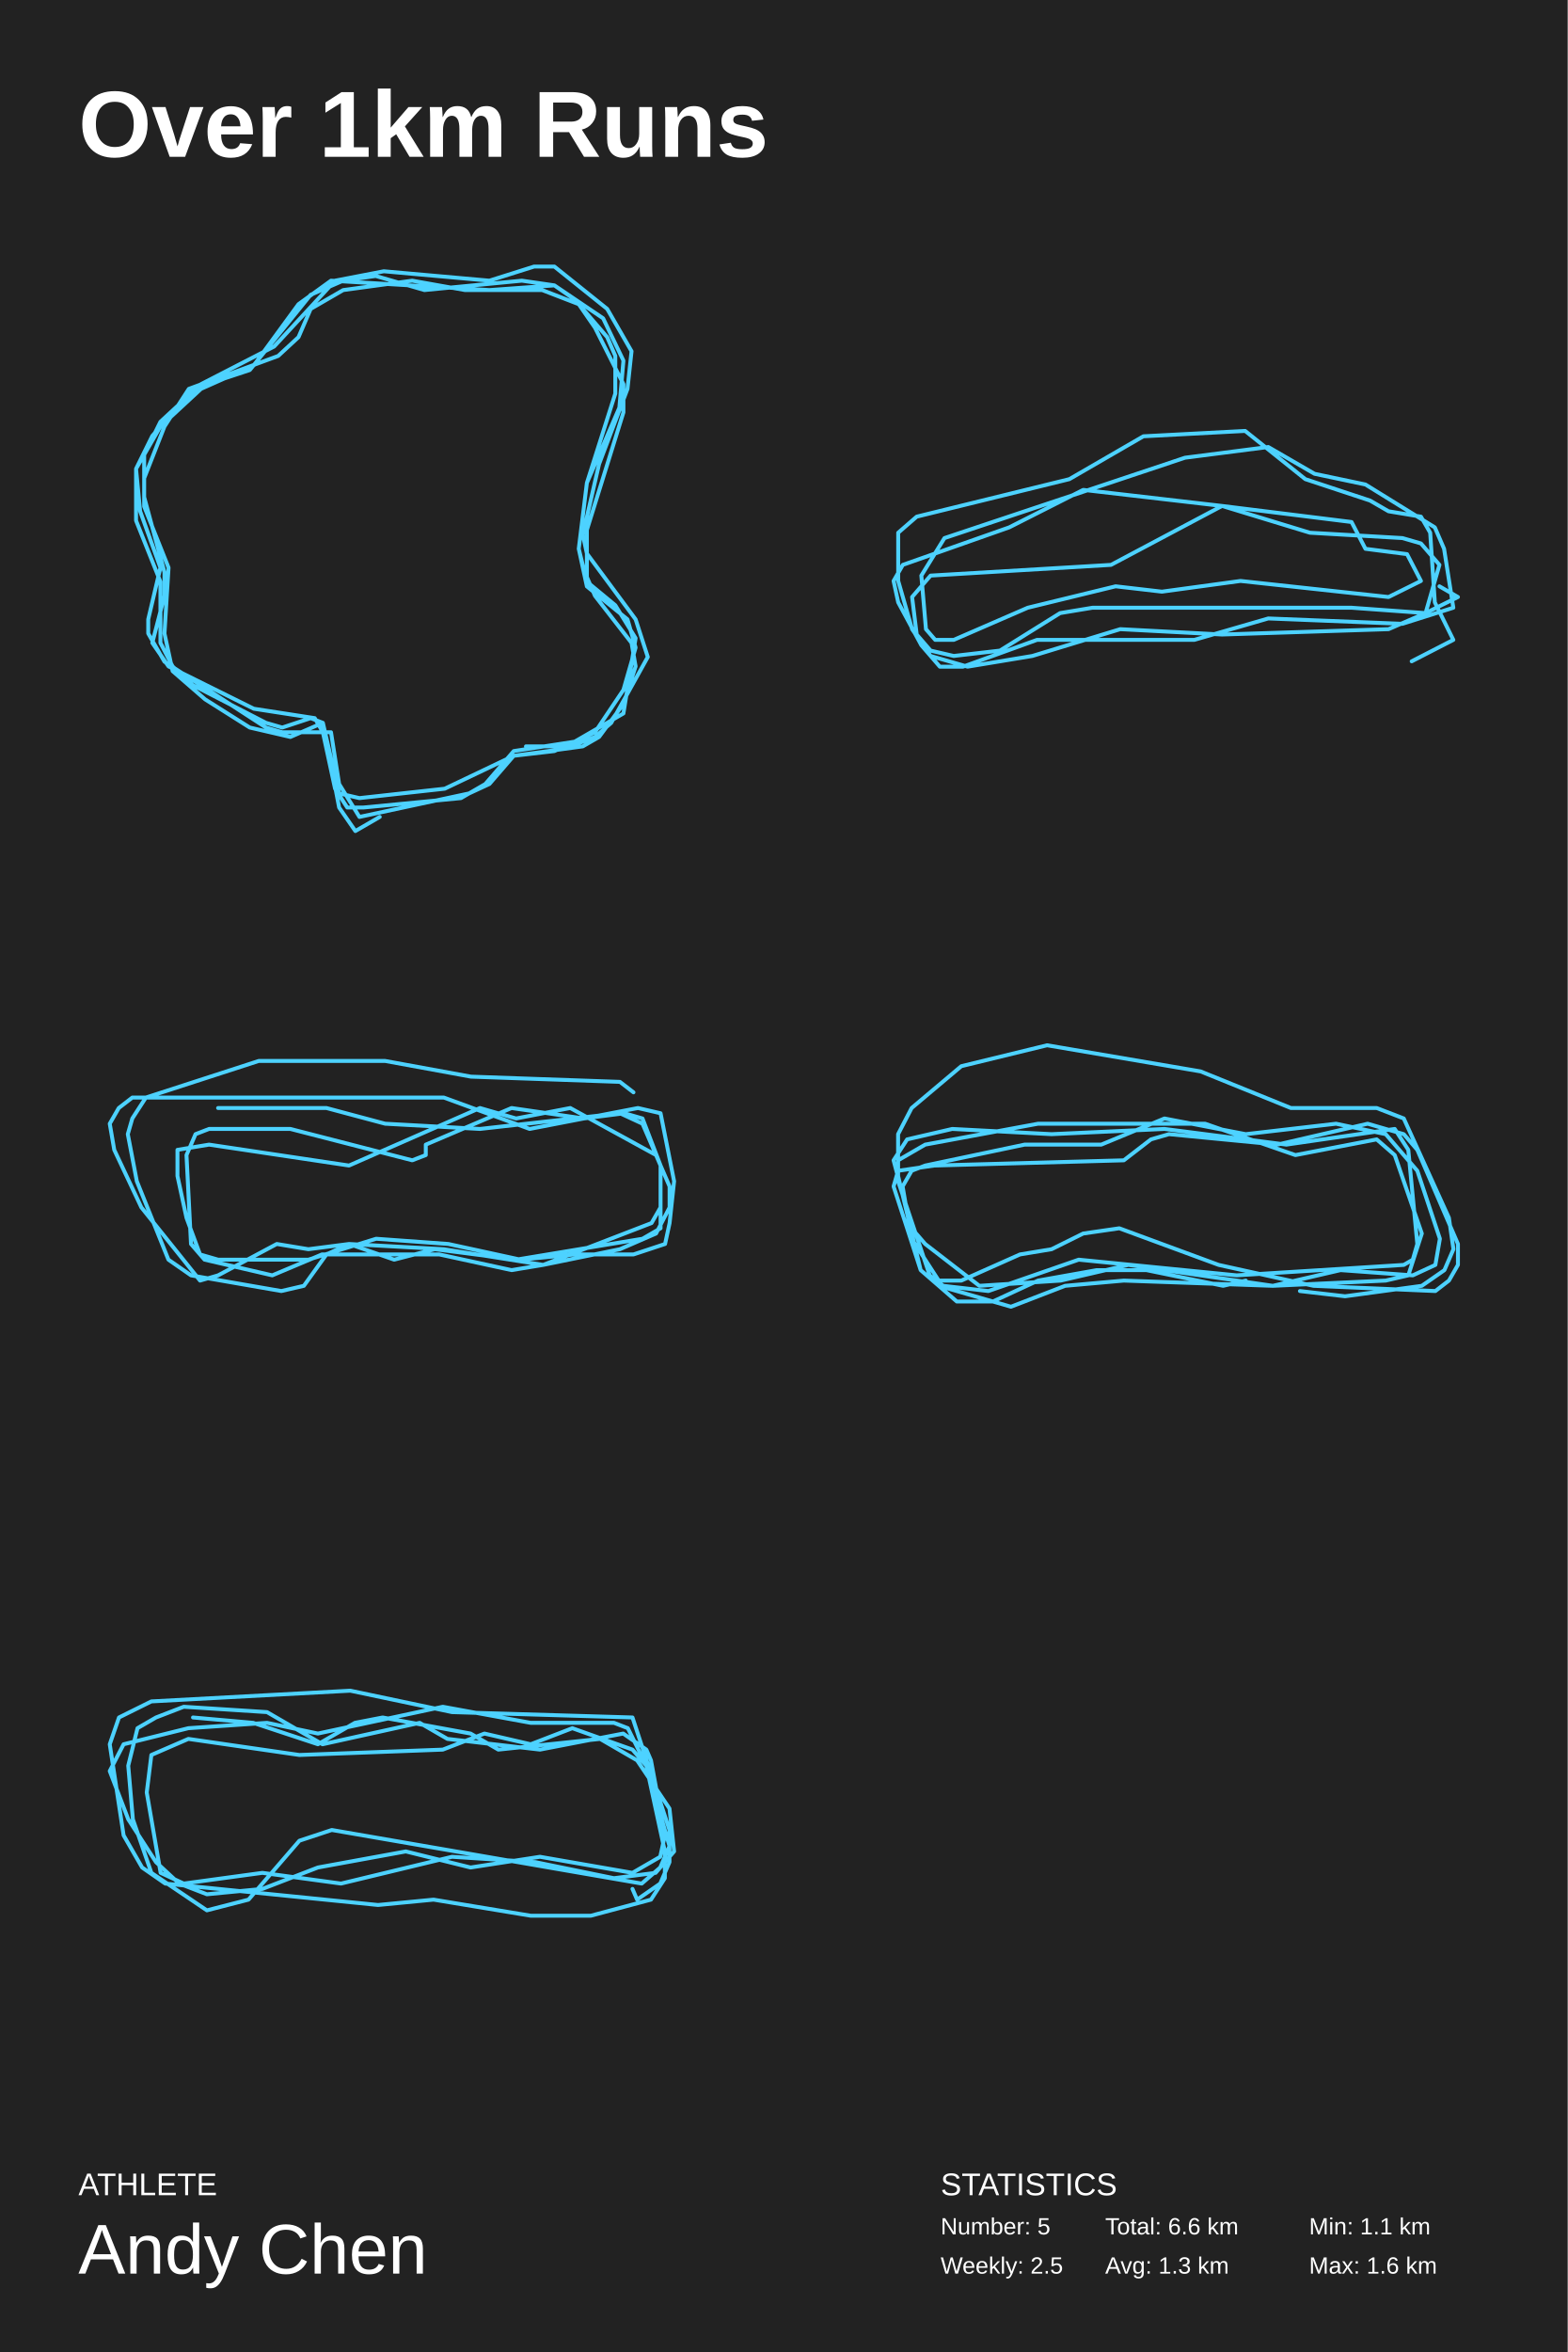
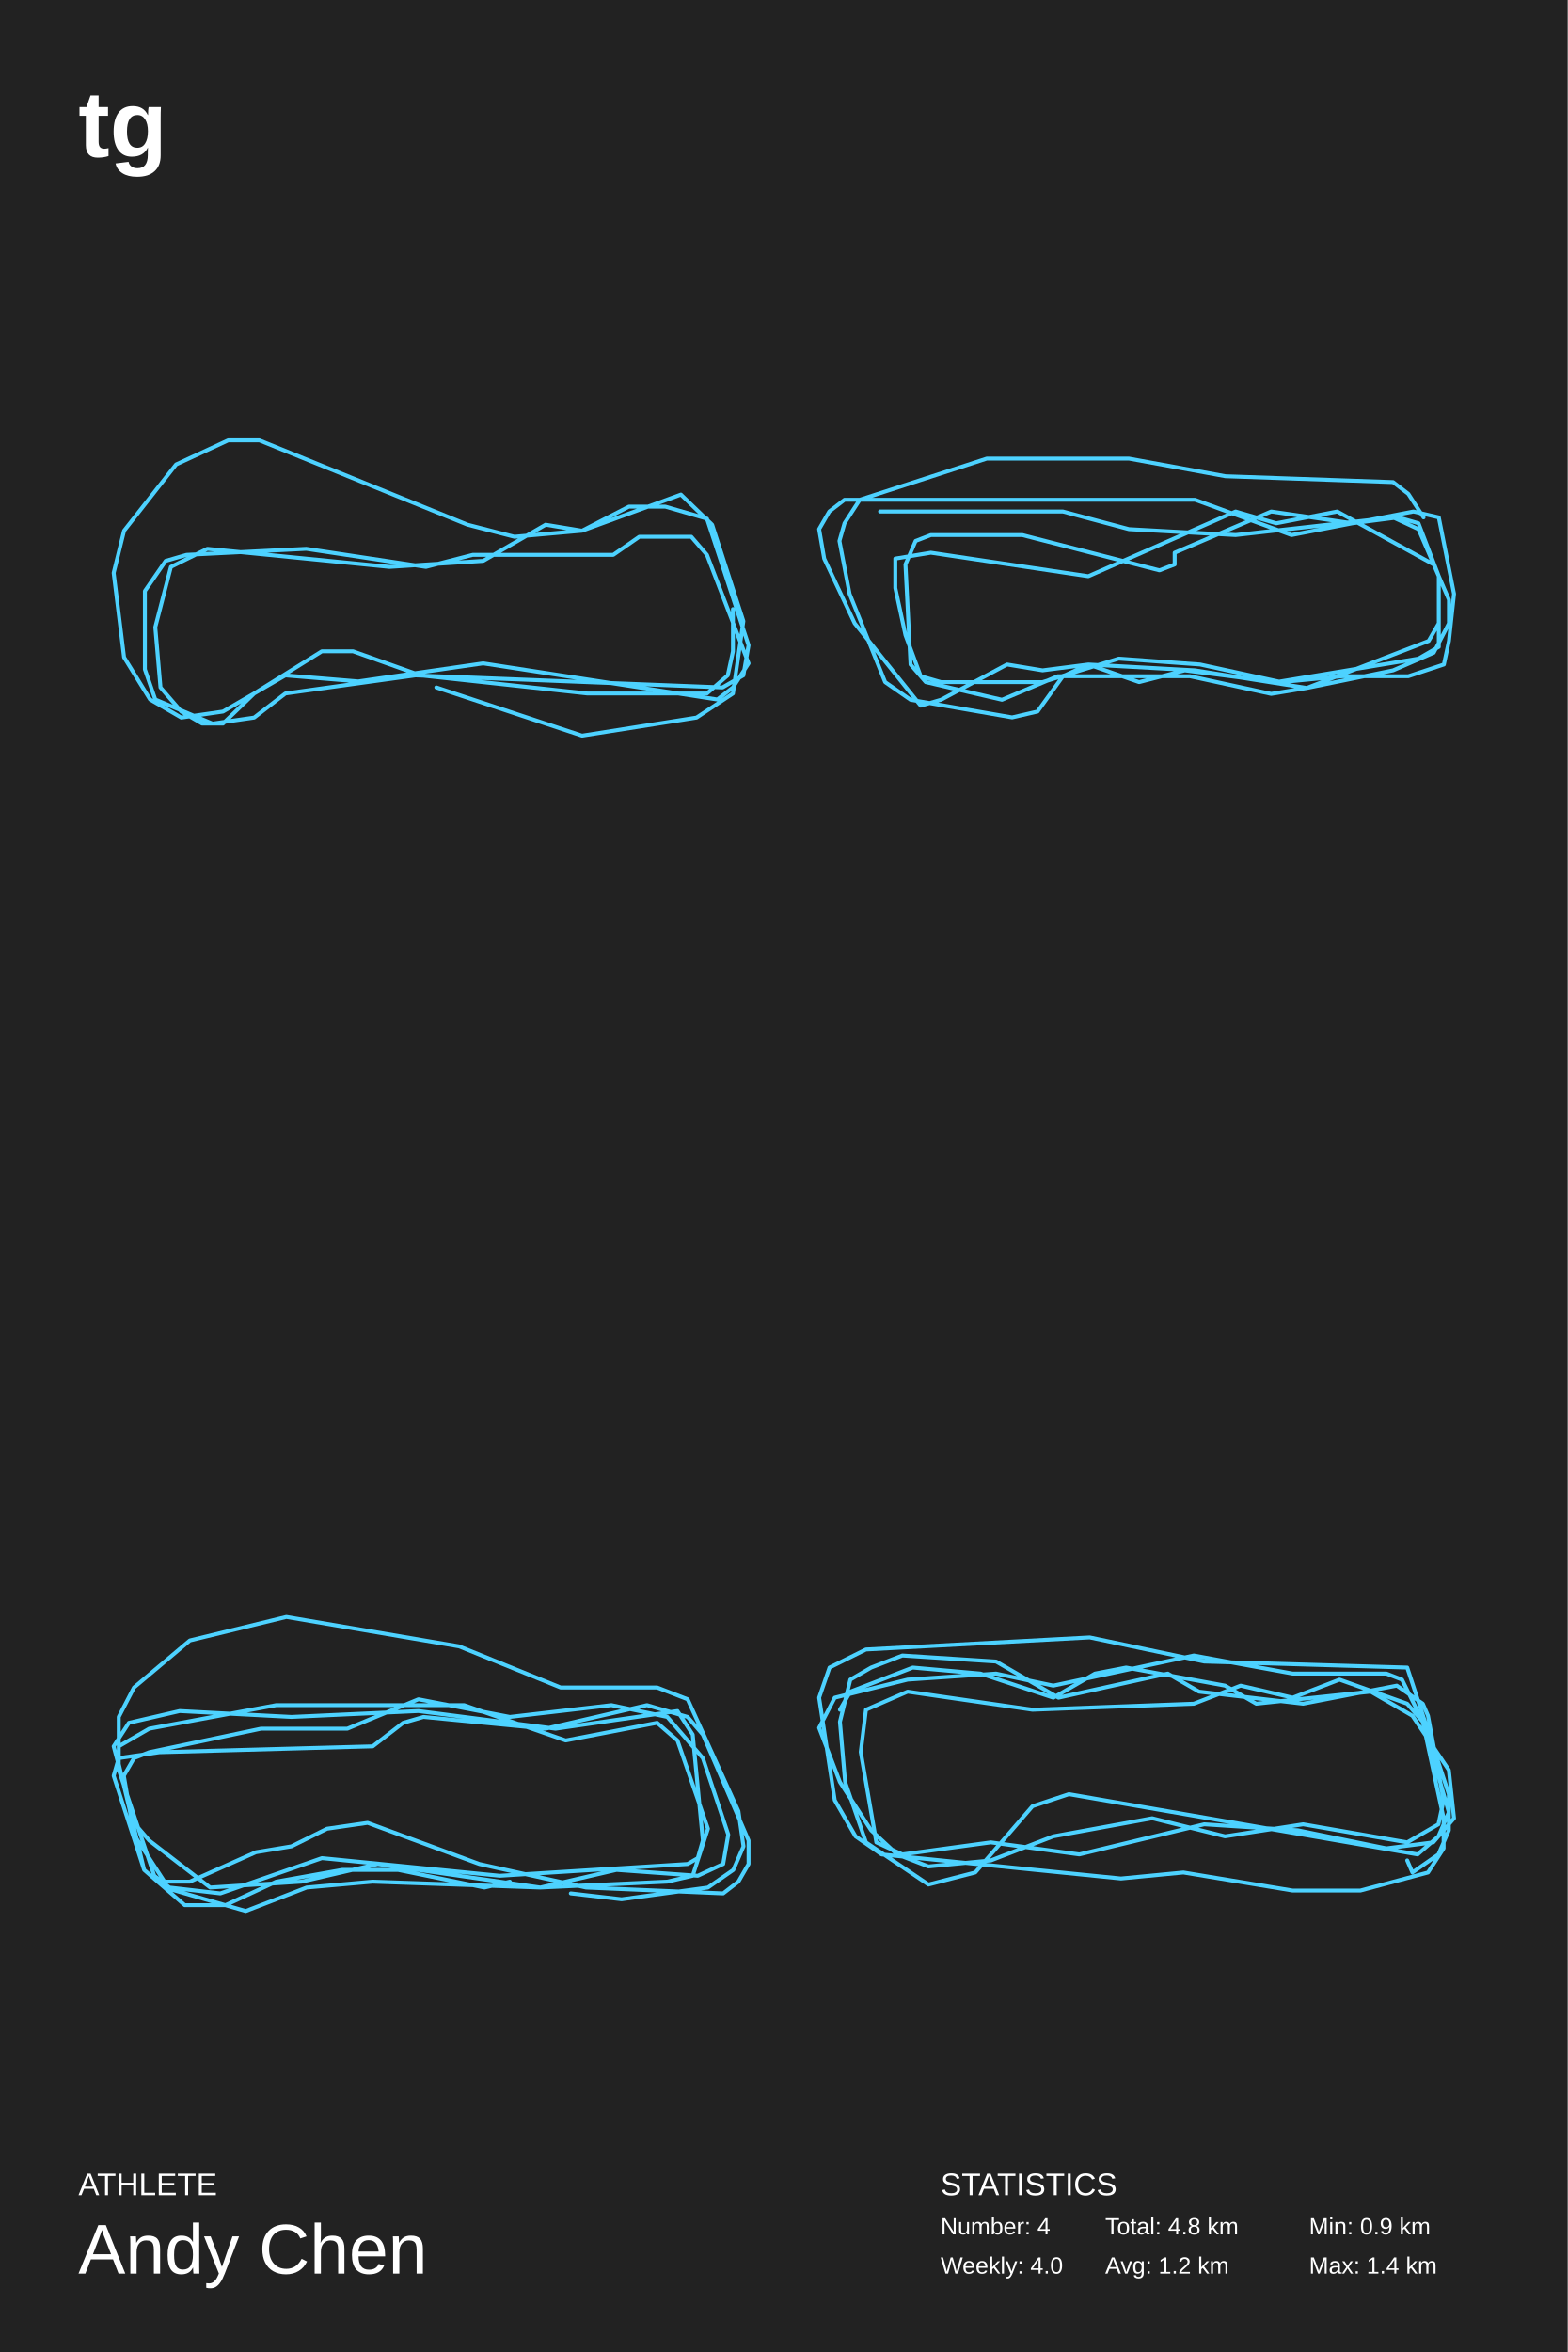
<svg xmlns="http://www.w3.org/2000/svg" baseProfile="full" height="300mm" version="1.1" viewBox="0,0,200,300" width="200mm">
  <defs />
  <rect fill="#222222" height="300" width="200" x="0" y="0" />
-   <text fill="#FFFFFF" style="font-size:12px; font-family:Arial; font-weight:bold;" x="10" y="20">Over 1km Runs</text>
+   <text fill="#FFFFFF" style="font-size:12px; font-family:Arial; font-weight:bold;" x="10" y="20">tg</text>
  <text fill="#FFFFFF" style="font-size:4px; font-family:Arial" x="10" y="280">ATHLETE</text>
  <text fill="#FFFFFF" style="font-size:9px; font-family:Arial" x="10" y="290">Andy Chen</text>
  <text fill="#FFFFFF" style="font-size:4px; font-family:Arial" x="120" y="280">STATISTICS</text>
-   <text fill="#FFFFFF" style="font-size:3px; font-family:Arial" x="120" y="285">Number: 5</text>
-   <text fill="#FFFFFF" style="font-size:3px; font-family:Arial" x="120" y="290">Weekly: 2.5</text>
-   <text fill="#FFFFFF" style="font-size:3px; font-family:Arial" x="141" y="285">Total: 6.6 km</text>
-   <text fill="#FFFFFF" style="font-size:3px; font-family:Arial" x="141" y="290">Avg: 1.3 km</text>
-   <text fill="#FFFFFF" style="font-size:3px; font-family:Arial" x="167" y="285">Min: 1.1 km</text>
-   <text fill="#FFFFFF" style="font-size:3px; font-family:Arial" x="167" y="290">Max: 1.6 km</text>
-   <polyline fill="none" points="67.099,95.2 72.798,95.2 75.907,94 77.98,92.2 82.643,83.8 81.089,79 74.871,70.6 74.353,68.2 76.425,59.2 80.052,49.6 80.57,44.8 77.462,39.4 70.726,34.0 68.135,34.0 62.435,35.8 48.964,34.6 42.746,35.8 34.974,44.2 25.647,49 20.466,53.8 18.393,58 18.393,64.6 21.502,72.4 20.984,80.8 22.02,85.6 26.165,89.2 31.865,92.8 37.046,94 41.192,92.2 43.264,101.2 45.855,101.8 56.736,100.6 65.544,96.4 70.726,95.8 75.907,93.4 79.534,88 81.089,82.6 80.052,79 74.871,74.8 73.835,70 74.871,61.6 79.016,52 79.534,46 76.943,40.6 70.726,36.4 66.581,35.8 54.145,37 47.927,35.2 43.782,35.8 39.637,37.6 31.865,47.2 24.611,49.6 19.43,55.6 17.357,59.8 17.875,65.2 20.466,72.4 18.911,79 18.911,80.8 20.984,84.4 33.938,92.8 36.01,93.4 42.228,93.4 43.264,100 45.855,104.2 59.845,101.2 62.435,100 65.544,96.4 74.353,95.2 76.425,94 79.534,89.8 81.089,85 80.57,82 75.907,76 74.871,73.6 74.871,67.6 79.534,52.6 79.534,49 75.907,41.8 73.835,38.8 69.171,37 59.327,37 52.591,35.8 43.782,37 39.637,39.4 38.083,43 35.492,45.4 24.093,49.6 20.984,54.4 18.393,61 18.393,63.4 20.984,73 20.984,76 19.43,82 21.502,85 32.383,90.4 40.155,91.6 41.192,93.4 42.746,100.6 44.3,103 46.373,103 58.808,101.8 61.917,100 65.544,95.8 73.316,94.6 79.534,91 81.089,81.4 78.498,77.2 74.871,74.2 73.835,70 74.871,61.6 78.498,50.2 78.498,45.4 77.462,43 73.316,38.2 70.726,36.4 62.435,37 42.228,35.8 38.083,38.8 32.383,46.6 25.647,49.6 20.466,54.4 17.357,59.8 17.357,66.4 20.466,74.2 20.466,82 22.02,85 24.611,87.4 33.938,92.2 36.01,92.8 39.637,91.6 41.192,92.2 43.264,103 45.337,106.0 48.446,104.2" stroke="#4dd2ff" stroke-linecap="round" stroke-linejoin="round" stroke-width="0.5" />
-   <polyline fill="none" points="180.098,84.351 185.41,81.618 183.049,76.834 182.459,67.95 181.279,65.9 177.148,65.216 174.787,63.849 166.525,61.116 158.852,54.965 145.869,55.649 136.426,61.116 116.951,65.9 114.59,67.95 114.59,74.1 116.361,80.251 118.721,83.668 123.443,85.035 131.705,83.668 142.918,80.251 155.902,80.934 177.148,80.251 181.869,78.201 183.639,72.05 181.279,69.317 178.918,68.633 167.115,67.95 155.902,64.533 138.197,62.483 128.754,67.266 115.18,72.05 114.0,74.1 114.59,76.834 117.541,82.301 119.902,85.035 122.852,85.035 132.295,81.618 152.361,81.618 161.803,78.884 178.918,79.568 185.41,77.517 184.23,70 183.049,67.266 174.197,61.799 167.705,60.433 161.803,57.016 151.18,58.382 120.492,68.633 117.541,73.417 118.131,80.251 119.311,81.618 121.672,81.618 131.115,77.517 142.328,74.784 148.23,75.467 158.262,74.1 177.148,76.151 181.279,74.1 179.508,70.683 174.197,70 172.426,66.583 155.902,64.533 141.738,72.05 118.721,73.417 116.361,76.151 116.951,80.934 118.721,82.984 121.672,83.668 127.574,82.984 135.246,78.201 139.377,77.517 172.426,77.517 181.869,78.201 186.0,76.151 183.639,74.784" stroke="#4dd2ff" stroke-linecap="round" stroke-linejoin="round" stroke-width="0.5" />
-   <polyline fill="none" points="80.816,139.328 79.088,137.994 60.08,137.327 49.136,135.326 33.008,135.326 18.608,139.995 16.88,142.663 16.304,144.664 17.456,150.667 21.488,160.672 24.368,162.673 35.888,164.674 38.768,164.007 41.648,160.005 44.528,158.671 56.624,159.338 69.296,161.339 79.088,159.338 83.696,157.337 85.424,154.002 85.424,151.334 83.696,147.332 72.752,141.329 65.84,142.663 61.232,141.329 44.528,148.666 26.672,145.998 22.64,146.665 22.64,150 23.792,155.336 25.52,160.005 27.824,160.672 39.344,160.672 47.984,158.004 57.2,158.671 66.416,160.672 73.328,160.005 80.816,160.005 84.848,158.671 85.424,156.003 86.0,150.667 84.272,141.996 81.392,141.329 67.568,143.997 56.624,139.995 16.88,139.995 15.152,141.329 14.0,143.33 14.576,146.665 18.032,154.002 25.52,163.34 27.824,162.673 35.312,158.671 39.344,159.338 44.528,158.671 50.288,160.672 55.472,159.338 65.84,160.672 81.968,158.004 84.272,156.67 84.272,148.666 81.968,142.663 79.664,141.996 74.48,142.663 65.264,141.329 54.32,145.998 54.32,147.332 52.592,147.999 37.04,143.997 26.672,143.997 24.944,144.664 23.792,147.332 24.368,158.671 26.096,160.672 34.736,162.673 41.072,160.005 49.136,160.005 56.048,160.005 65.264,162.006 69.296,161.339 83.12,156.003 84.272,154.002 84.272,148.666 81.968,143.33 79.088,141.996 61.232,143.997 49.136,143.33 41.648,141.329 27.824,141.329" stroke="#4dd2ff" stroke-linecap="round" stroke-linejoin="round" stroke-width="0.5" />
-   <polyline fill="none" points="165.84,164.674 171.6,165.341 181.392,164.007 184.272,162.006 185.424,159.338 184.848,155.336 179.088,142.663 175.632,141.329 164.688,141.329 153.168,136.66 133.584,133.325 122.64,135.993 116.304,141.329 114.576,144.664 114.576,150 117.456,162.006 119.76,164.007 128.976,166.675 135.888,164.007 143.376,163.34 162.384,164.007 176.784,163.34 179.664,162.673 181.392,157.337 177.936,147.332 175.632,145.331 165.264,147.332 153.744,143.33 132.432,143.33 118.032,145.998 114.576,147.999 114.576,150.667 118.608,162.673 120.336,164.007 126.096,164.674 137.616,160.672 157.776,162.673 179.088,161.339 180.24,160.672 180.816,158.671 179.664,146.665 177.936,143.997 164.112,145.998 148.56,143.997 134.16,144.664 121.488,143.997 115.728,145.331 114.0,147.999 116.304,156.67 118.032,158.671 124.944,164.007 135.312,163.34 143.952,161.339 162.384,164.007 171.024,162.006 180.24,162.673 183.12,161.339 183.696,158.004 180.816,149.333 176.784,144.664 170.448,143.33 158.928,144.664 148.56,142.663 140.496,145.998 130.704,145.998 118.032,148.666 116.304,149.333 115.152,151.334 116.304,158.004 119.76,163.34 122.64,163.34 130.128,160.005 134.16,159.338 138.192,157.337 142.8,156.67 155.472,161.339 167.568,164.007 183.12,164.674 184.848,163.34 186.0,161.339 186.0,158.671 180.816,146.665 179.088,144.664 174.48,143.33 162.96,145.998 149.136,144.664 146.832,145.331 143.376,147.999 119.184,148.666 114.576,149.333 114.0,151.334 117.456,162.006 122.064,166.008 126.672,166.008 132.432,163.34 139.92,162.006 146.256,162.006 156.048,164.007 158.928,163.34" stroke="#4dd2ff" stroke-linecap="round" stroke-linejoin="round" stroke-width="0.5" />
-   <polyline fill="none" points="80.689,240.934 81.279,242.301 84.23,240.251 85.41,237.517 85.41,233.417 80.689,219.066 57.672,218.382 44.689,215.649 19.311,217.016 15.18,219.066 14.0,222.483 15.77,234.1 18.131,238.201 21.082,240.251 48.23,242.984 55.311,242.301 67.705,244.351 75.377,244.351 83.049,242.301 84.82,239.567 84.82,236.151 82.459,225.216 80.098,220.433 78.328,219.749 67.705,219.749 56.492,217.699 40.557,221.116 34.066,219.749 24.033,220.433 15.77,222.483 14.0,225.9 16.361,232.05 19.902,237.517 22.852,240.251 26.393,241.618 33.475,240.934 40.557,238.201 51.77,236.151 60.033,238.201 68.885,236.834 80.689,238.884 84.23,236.834 84.82,234.1 83.049,224.533 82.459,223.166 79.508,221.116 68.885,223.166 57.082,221.799 53.541,219.749 41.148,222.483 34.066,218.382 23.443,217.699 19.902,219.066 17.541,220.433 16.361,225.216 16.951,232.05 19.311,238.884 26.393,243.668 31.705,242.301 38.197,234.784 42.328,233.417 81.869,240.251 84.23,238.201 85.41,235.467 82.459,225.216 80.689,223.166 73.016,220.433 67.705,222.483 61.803,221.116 56.492,223.166 38.197,223.849 24.033,221.799 19.311,223.849 18.721,228.633 20.492,238.884 23.443,240.251 33.475,238.884 43.508,240.251 57.672,236.834 68.295,237.517 78.328,239.567 83.639,238.884 86.0,236.151 85.41,230.683 81.279,224.533 76.557,221.799 63.574,223.166 60.033,221.116 48.82,219.066 45.279,219.749 40.557,222.483 32.295,219.749 24.623,219.066" stroke="#4dd2ff" stroke-linecap="round" stroke-linejoin="round" stroke-width="0.5" />
+   <text fill="#FFFFFF" style="font-size:3px; font-family:Arial" x="120" y="285">Number: 4</text>
+   <text fill="#FFFFFF" style="font-size:3px; font-family:Arial" x="120" y="290">Weekly: 4.0</text>
+   <text fill="#FFFFFF" style="font-size:3px; font-family:Arial" x="141" y="285">Total: 4.8 km</text>
+   <text fill="#FFFFFF" style="font-size:3px; font-family:Arial" x="141" y="290">Avg: 1.2 km</text>
+   <text fill="#FFFFFF" style="font-size:3px; font-family:Arial" x="167" y="285">Min: 0.9 km</text>
+   <text fill="#FFFFFF" style="font-size:3px; font-family:Arial" x="167" y="290">Max: 1.4 km</text>
+   <polyline fill="none" points="55.664,87.685 74.254,93.836 88.861,91.53 93.508,88.454 94.836,79.229 90.852,66.927 86.869,63.083 74.254,67.696 65.623,68.465 59.648,66.927 33.09,56.164 29.107,56.164 22.467,59.239 15.828,67.696 14.5,73.078 15.828,83.841 19.148,89.223 23.131,91.53 28.443,90.761 36.41,86.148 45.705,86.917 61.639,84.61 91.516,89.223 93.508,87.685 95.5,84.61 90.189,70.772 88.197,68.465 81.557,68.465 78.238,70.772 60.311,70.772 54.336,72.309 39.066,70.003 23.795,70.772 21.139,71.54 18.484,75.384 18.484,85.379 19.811,89.223 27.115,92.298 32.426,91.53 36.41,88.454 53.008,86.148 92.18,87.685 94.836,86.148 95.5,82.304 90.189,66.159 84.877,64.621 80.23,64.621 74.254,67.696 69.607,66.927 61.639,71.54 49.689,72.309 26.451,70.003 21.803,72.309 19.811,79.997 20.475,87.685 23.131,90.761 25.787,92.298 28.443,92.298 32.426,88.454 41.057,83.073 45.041,83.073 53.672,86.148 74.918,88.454 90.189,88.454 92.844,86.148 93.508,83.073 93.508,77.691" stroke="#4dd2ff" stroke-linecap="round" stroke-linejoin="round" stroke-width="0.5" />
+   <polyline fill="none" points="181.612,65.996 179.668,62.994 177.724,61.493 156.34,60.743 144.028,58.492 125.884,58.492 109.684,63.745 107.74,66.746 107.092,68.997 108.388,75.75 112.924,87.006 116.164,89.257 129.124,91.508 132.364,90.758 135.604,86.255 138.844,84.755 152.452,85.505 166.708,87.756 177.724,85.505 182.908,83.254 184.852,79.502 184.852,76.501 182.908,71.999 170.596,65.245 162.82,66.746 157.636,65.245 138.844,73.499 118.756,70.498 114.22,71.248 114.22,75 115.516,81.003 117.46,86.255 120.052,87.006 133.012,87.006 142.732,84.004 153.1,84.755 163.468,87.006 171.244,86.255 179.668,86.255 184.204,84.755 184.852,81.753 185.5,75.75 183.556,65.996 180.316,65.245 164.764,68.247 152.452,63.745 107.74,63.745 105.796,65.245 104.5,67.496 105.148,71.248 109.036,79.502 117.46,90.007 120.052,89.257 128.476,84.755 133.012,85.505 138.844,84.755 145.324,87.006 151.156,85.505 162.82,87.006 180.964,84.004 183.556,82.504 183.556,73.499 180.964,66.746 178.372,65.996 172.54,66.746 162.172,65.245 149.86,70.498 149.86,71.999 147.916,72.749 130.42,68.247 118.756,68.247 116.812,68.997 115.516,71.999 116.164,84.755 118.108,87.006 127.828,89.257 134.956,86.255 144.028,86.255 151.804,86.255 162.172,88.507 166.708,87.756 182.26,81.753 183.556,79.502 183.556,73.499 180.964,67.496 177.724,65.996 157.636,68.247 144.028,67.496 135.604,65.245 120.052,65.245 112.276,65.245" stroke="#4dd2ff" stroke-linecap="round" stroke-linejoin="round" stroke-width="0.5" />
+   <polyline fill="none" points="72.82,241.508 79.3,242.258 90.316,240.758 93.556,238.507 94.852,235.505 94.204,231.003 87.724,216.746 83.836,215.245 71.524,215.245 58.564,209.993 36.532,206.241 24.22,209.242 17.092,215.245 15.148,218.997 15.148,225 18.388,238.507 20.98,240.758 31.348,243.759 39.124,240.758 47.548,240.007 68.932,240.758 85.132,240.007 88.372,239.257 90.316,233.254 86.428,221.999 83.836,219.747 72.172,221.999 59.212,217.496 35.236,217.496 19.036,220.498 15.148,222.749 15.148,225.75 19.684,239.257 21.628,240.758 28.108,241.508 41.068,237.006 63.748,239.257 87.724,237.756 89.02,237.006 89.668,234.755 88.372,221.248 86.428,218.247 70.876,220.498 53.38,218.247 37.18,218.997 22.924,218.247 16.444,219.747 14.5,222.749 17.092,232.504 19.036,234.755 26.812,240.758 38.476,240.007 48.196,237.756 68.932,240.758 78.652,238.507 89.02,239.257 92.26,237.756 92.908,234.004 89.668,224.25 85.132,218.997 78.004,217.496 65.044,218.997 53.38,216.746 44.308,220.498 33.292,220.498 19.036,223.499 17.092,224.25 15.796,226.501 17.092,234.004 20.98,240.007 24.22,240.007 32.644,236.255 37.18,235.505 41.716,233.254 46.9,232.504 61.156,237.756 74.764,240.758 92.26,241.508 94.204,240.007 95.5,237.756 95.5,234.755 89.668,221.248 87.724,218.997 82.54,217.496 69.58,220.498 54.028,218.997 51.436,219.747 47.548,222.749 20.332,223.499 15.148,224.25 14.5,226.501 18.388,238.507 23.572,243.009 28.756,243.009 35.236,240.007 43.66,238.507 50.788,238.507 61.804,240.758 65.044,240.007" stroke="#4dd2ff" stroke-linecap="round" stroke-linejoin="round" stroke-width="0.5" />
+   <polyline fill="none" points="179.525,237.301 180.189,238.839 183.508,236.532 184.836,233.457 184.836,228.844 179.525,212.699 153.631,211.93 139.025,208.855 110.475,210.393 105.828,212.699 104.5,216.543 106.492,229.613 109.148,234.226 112.467,236.532 143.008,239.608 150.975,238.839 164.918,241.145 173.549,241.145 182.18,238.839 184.172,235.763 184.172,231.919 181.516,219.618 178.861,214.237 176.869,213.468 164.918,213.468 152.303,211.161 134.377,215.005 127.074,213.468 115.787,214.237 106.492,216.543 104.5,220.387 107.156,227.306 111.139,233.457 114.459,236.532 118.443,238.07 126.41,237.301 134.377,234.226 146.992,231.919 156.287,234.226 166.246,232.688 179.525,234.995 183.508,232.688 184.172,229.613 182.18,218.849 181.516,217.312 178.197,215.005 166.246,217.312 152.967,215.774 148.984,213.468 135.041,216.543 127.074,211.93 115.123,211.161 111.139,212.699 108.484,214.237 107.156,219.618 107.82,227.306 110.475,234.995 118.443,240.376 124.418,238.839 131.721,230.382 136.369,228.844 180.852,236.532 183.508,234.226 184.836,231.151 181.516,219.618 179.525,217.312 170.893,214.237 164.918,216.543 158.279,215.005 152.303,217.312 131.721,218.081 115.787,215.774 110.475,218.081 109.811,223.462 111.803,234.995 115.123,236.532 126.41,234.995 137.697,236.532 153.631,232.688 165.582,233.457 176.869,235.763 182.844,234.995 185.5,231.919 184.836,225.769 180.189,218.849 174.877,215.774 160.27,217.312 156.287,215.005 143.672,212.699 139.689,213.468 134.377,216.543 125.082,213.468 116.451,212.699 108.484,215.774 107.156,218.081" stroke="#4dd2ff" stroke-linecap="round" stroke-linejoin="round" stroke-width="0.5" />
</svg>
